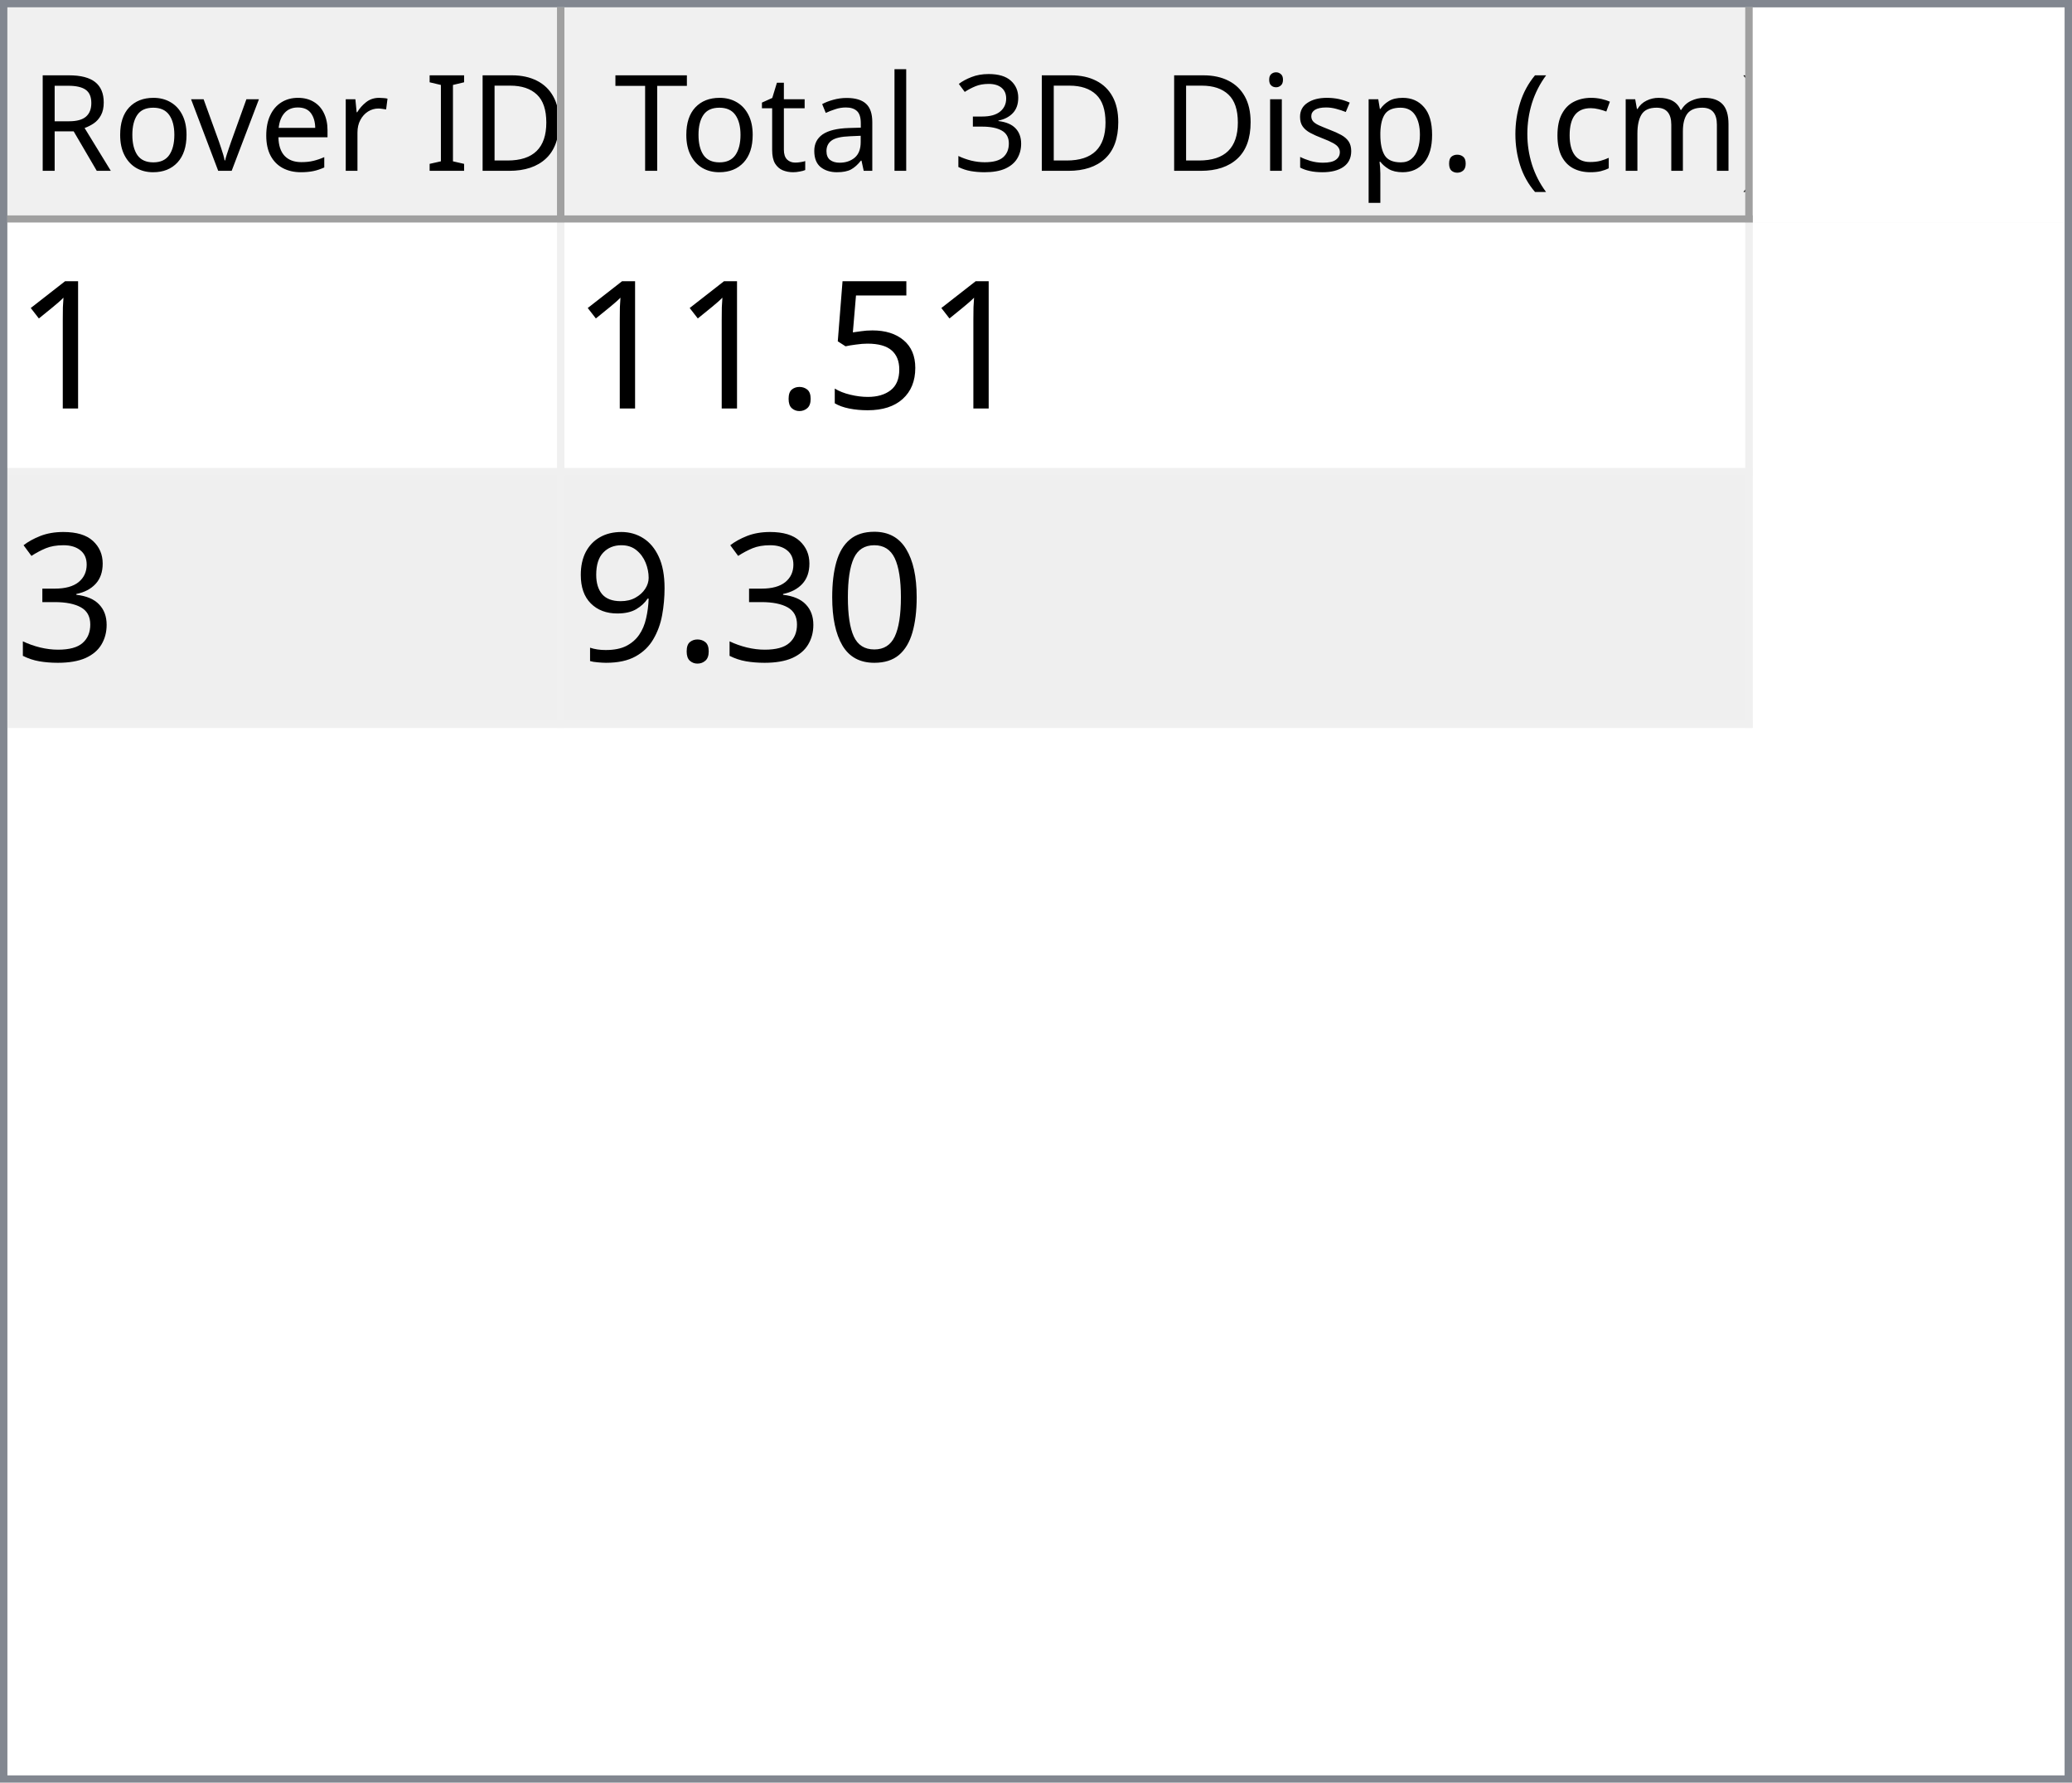
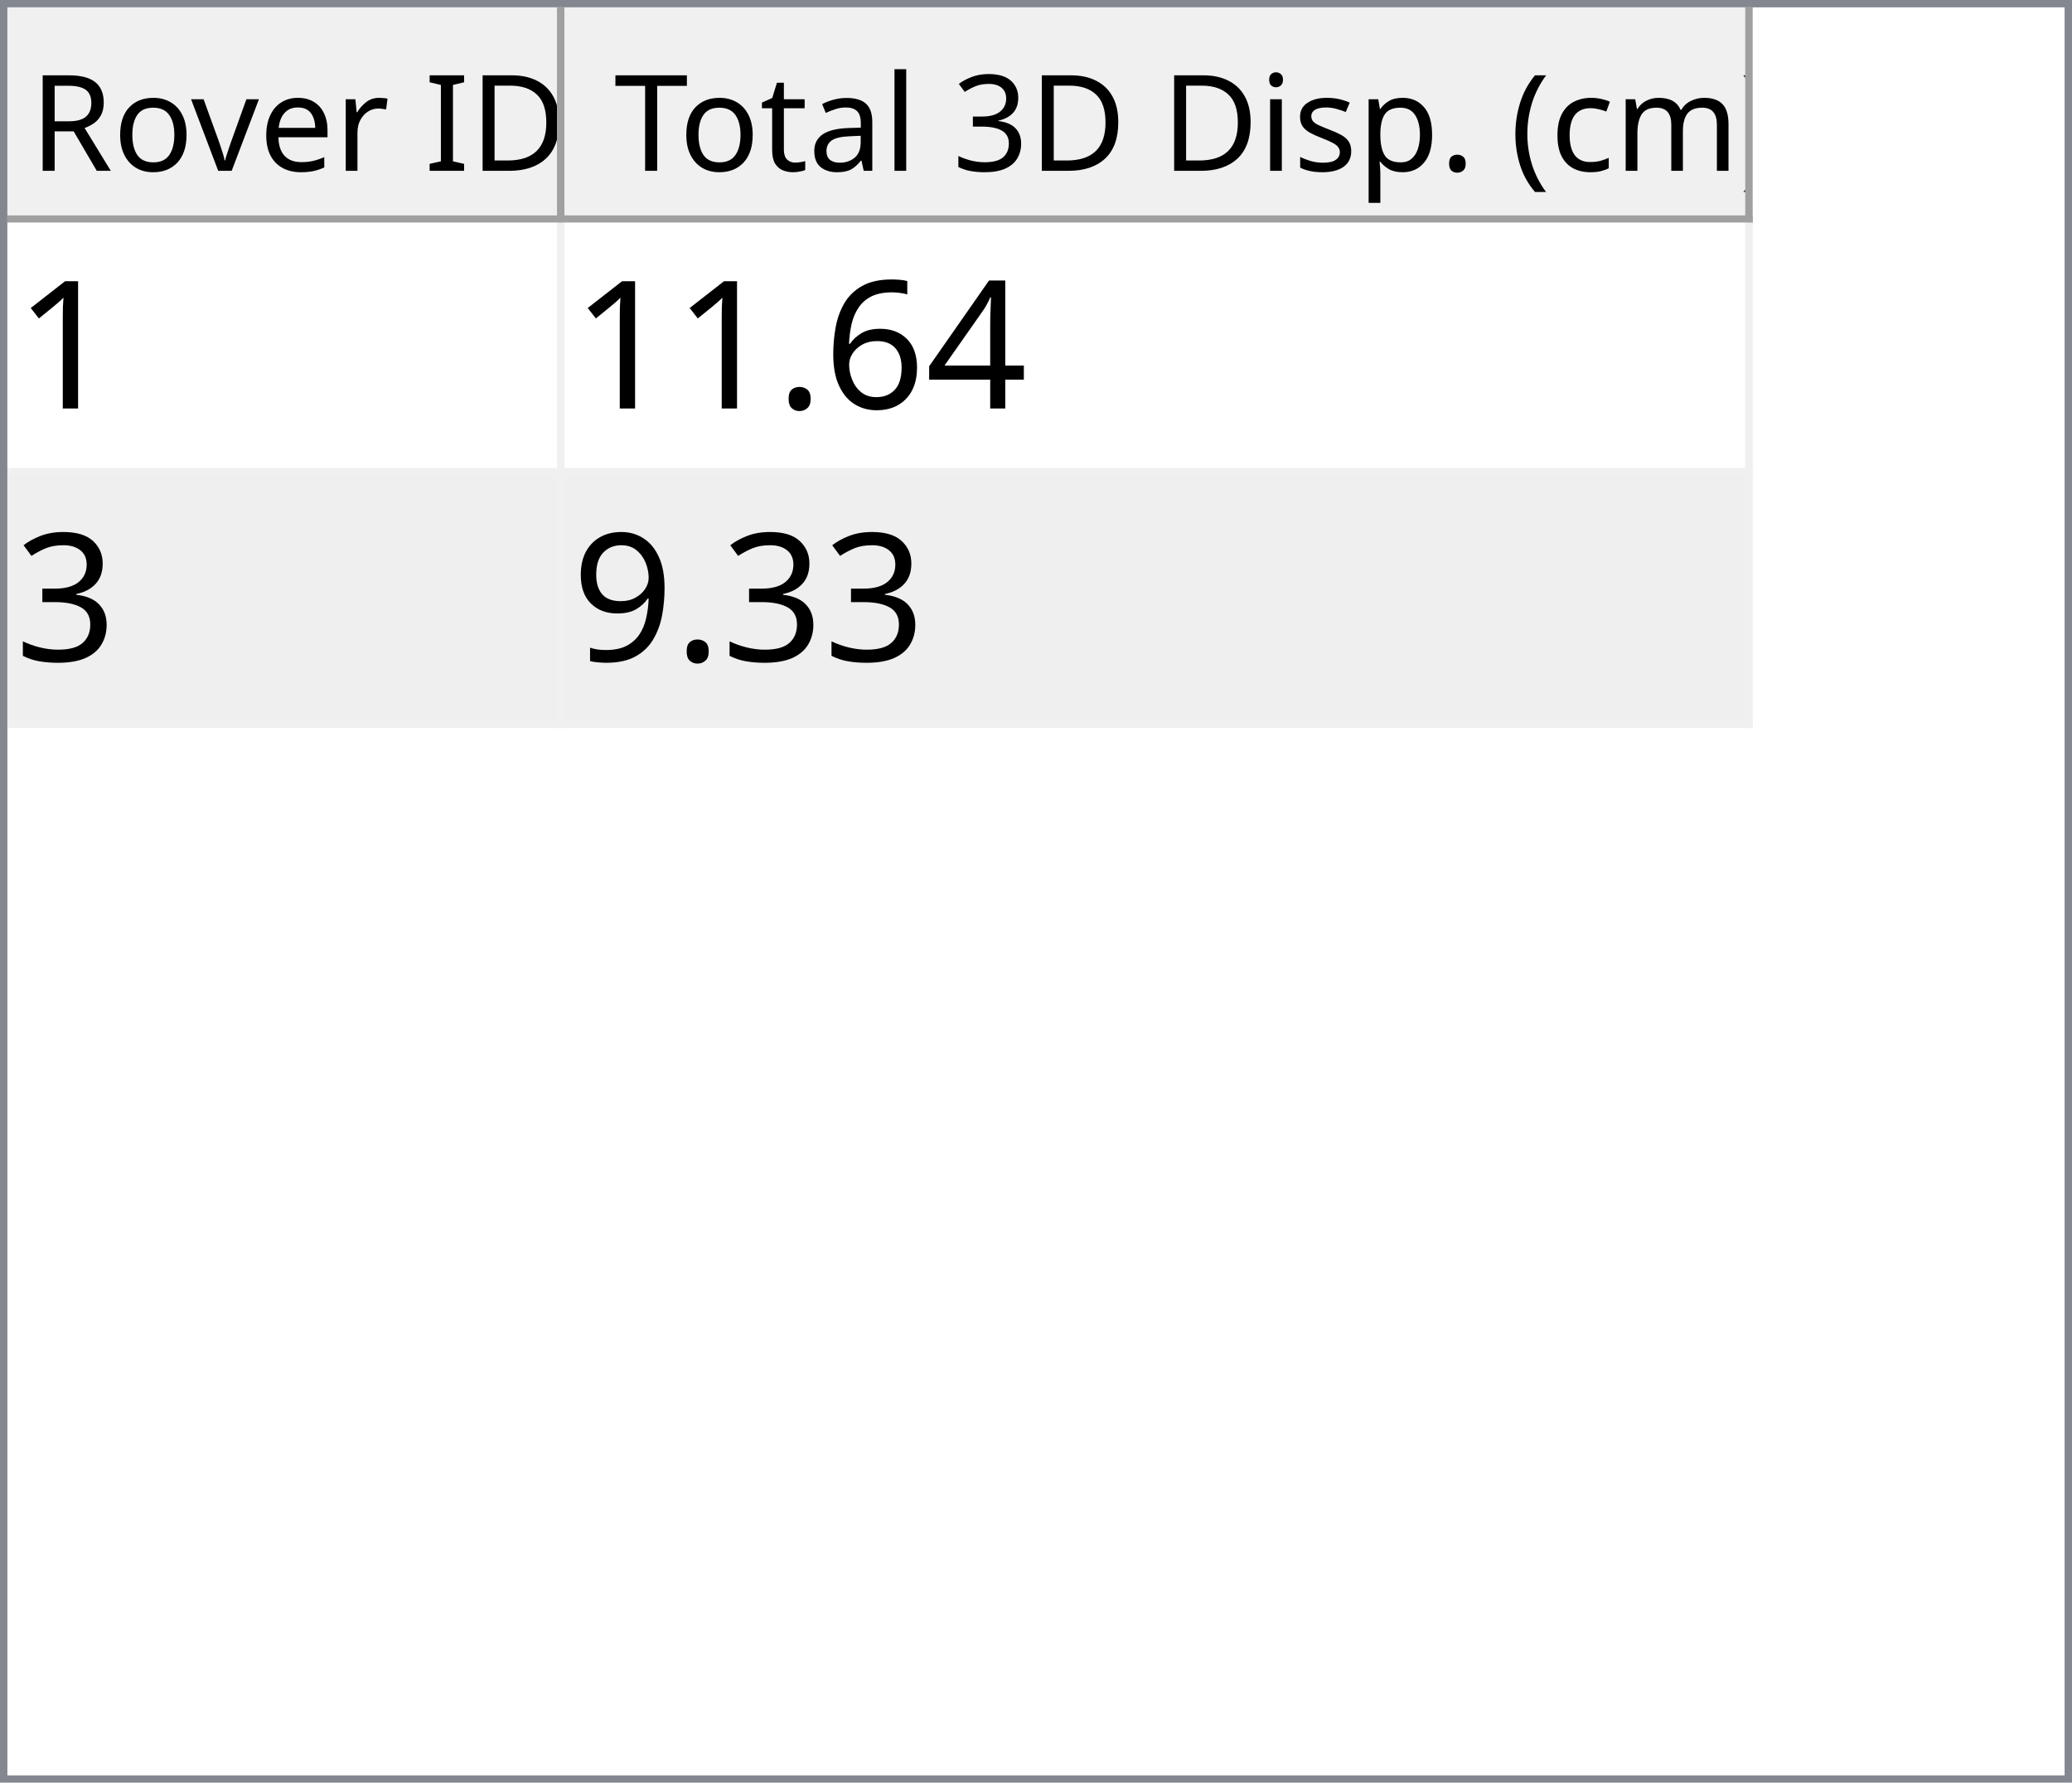
<svg xmlns="http://www.w3.org/2000/svg" style="fill-opacity:1; color-rendering:auto; color-interpolation:auto; text-rendering:auto; stroke:black; stroke-linecap:square; stroke-miterlimit:10; shape-rendering:auto; stroke-opacity:1; fill:black; stroke-dasharray:none; font-weight:normal; stroke-width:1; font-family:'Dialog'; font-style:normal; stroke-linejoin:miter; font-size:12px; stroke-dashoffset:0; image-rendering:auto;" width="279" height="240">
  <defs id="genericDefs" />
  <g>
    <defs id="defs1">
      <clipPath clipPathUnits="userSpaceOnUse" id="clipPath1">
        <path d="M0 0 L279 0 L279 240 L0 240 L0 0 Z" />
      </clipPath>
      <clipPath clipPathUnits="userSpaceOnUse" id="clipPath2">
        <path d="M0 0 L0 240 L279 240 L279 0 Z" />
      </clipPath>
      <clipPath clipPathUnits="userSpaceOnUse" id="clipPath3">
        <path d="M0 0 L0 29 L277 29 L277 0 Z" />
      </clipPath>
      <clipPath clipPathUnits="userSpaceOnUse" id="clipPath4">
        <path d="M0 0 L0 29 L75 29 L75 0 Z" />
      </clipPath>
      <clipPath clipPathUnits="userSpaceOnUse" id="clipPath5">
        <path d="M1 1 L1 28 L74 28 L74 1 Z" />
      </clipPath>
      <clipPath clipPathUnits="userSpaceOnUse" id="clipPath6">
        <path d="M0 0 L0 27 L73 27 L73 0 Z" />
      </clipPath>
      <clipPath clipPathUnits="userSpaceOnUse" id="clipPath7">
        <path d="M-0.5 -0.5 L-0.5 28.5 L74.5 28.5 L74.5 -0.5 Z" />
      </clipPath>
      <clipPath clipPathUnits="userSpaceOnUse" id="clipPath8">
        <path d="M0 0 L0 29 L160 29 L160 0 Z" />
      </clipPath>
      <clipPath clipPathUnits="userSpaceOnUse" id="clipPath9">
        <path d="M1 1 L1 28 L159 28 L159 1 Z" />
      </clipPath>
      <clipPath clipPathUnits="userSpaceOnUse" id="clipPath10">
        <path d="M0 0 L0 27 L158 27 L158 0 Z" />
      </clipPath>
      <clipPath clipPathUnits="userSpaceOnUse" id="clipPath11">
        <path d="M-0.5 -0.5 L-0.5 28.5 L159.5 28.5 L159.5 -0.5 Z" />
      </clipPath>
      <clipPath clipPathUnits="userSpaceOnUse" id="clipPath12">
        <path d="M0 0 L0 209 L277 209 L277 0 Z" />
      </clipPath>
      <clipPath clipPathUnits="userSpaceOnUse" id="clipPath13">
        <path d="M0 0 L0 68 L235 68 L235 0 Z" />
      </clipPath>
      <clipPath clipPathUnits="userSpaceOnUse" id="clipPath14">
        <path d="M-0.5 -0.5 L-0.5 67.5 L234.5 67.5 L234.5 -0.5 Z" />
      </clipPath>
      <clipPath clipPathUnits="userSpaceOnUse" id="clipPath15">
        <path d="M0 0 L0 33 L74 33 L74 0 Z" />
      </clipPath>
      <clipPath clipPathUnits="userSpaceOnUse" id="clipPath16">
        <path d="M0 0 L0 33 L159 33 L159 0 Z" />
      </clipPath>
      <font horiz-adv-x="64.551" id="font1">
        <font-face ascent="107.91" descent="25.098" units-per-em="100" style="font-style:normal; font-family:Segoe UI; font-weight:normal;" />
        <missing-glyph horiz-adv-x="64.551" d="M8.109 0 L8.109 68.266 L56.453 68.266 L56.453 0 L8.109 0 ZM15.328 7.234 L49.219 7.234 L49.219 61.031 L15.328 61.031 L15.328 7.234 Z" />
        <glyph unicode="D" horiz-adv-x="70.117" d="M9.188 0 L9.188 70.016 L28.516 70.016 Q65.531 70.016 65.531 35.891 Q65.531 19.672 55.25 9.836 Q44.969 0 27.734 0 L9.188 0 ZM17.391 62.594 L17.391 7.422 L27.828 7.422 Q41.609 7.422 49.273 14.797 Q56.938 22.172 56.938 35.688 Q56.938 62.594 28.328 62.594 L17.391 62.594 Z" />
        <glyph unicode="I" horiz-adv-x="26.611" d="M17.391 0 L9.188 0 L9.188 70.016 L17.391 70.016 L17.391 0 Z" />
        <glyph unicode=" " horiz-adv-x="27.393" d="" />
        <glyph unicode="r" horiz-adv-x="34.766" d="M34.188 41.891 Q32.078 43.5 28.125 43.5 Q23 43.5 19.555 38.672 Q16.109 33.844 16.109 25.484 L16.109 0 L8.109 0 L8.109 50 L16.109 50 L16.109 39.703 L16.312 39.703 Q18.016 44.969 21.531 47.922 Q25.047 50.875 29.391 50.875 Q32.516 50.875 34.188 50.203 L34.188 41.891 Z" />
        <glyph unicode="e" horiz-adv-x="52.295" d="M48.297 23 L12.984 23 Q13.188 14.656 17.484 10.109 Q21.781 5.562 29.297 5.562 Q37.75 5.562 44.828 11.141 L44.828 3.609 Q38.234 -1.172 27.391 -1.172 Q16.797 -1.172 10.742 5.641 Q4.688 12.453 4.688 24.812 Q4.688 36.469 11.305 43.82 Q17.922 51.172 27.734 51.172 Q37.547 51.172 42.922 44.828 Q48.297 38.484 48.297 27.203 L48.297 23 ZM40.094 29.781 Q40.047 36.719 36.75 40.578 Q33.453 44.438 27.594 44.438 Q21.922 44.438 17.969 40.383 Q14.016 36.328 13.094 29.781 L40.094 29.781 Z" />
        <glyph unicode="v" horiz-adv-x="47.9" d="M47.406 50 L27.484 0 L19.625 0 L0.688 50 L9.469 50 L22.172 13.672 Q23.578 9.672 23.922 6.688 L24.125 6.688 Q24.609 10.453 25.688 13.484 L38.969 50 L47.406 50 Z" />
        <glyph unicode="o" horiz-adv-x="58.594" d="M29 -1.172 Q17.922 -1.172 11.305 5.836 Q4.688 12.844 4.688 24.422 Q4.688 37.016 11.57 44.094 Q18.453 51.172 30.172 51.172 Q41.359 51.172 47.633 44.289 Q53.906 37.406 53.906 25.203 Q53.906 13.234 47.141 6.031 Q40.375 -1.172 29 -1.172 ZM29.594 44.438 Q21.875 44.438 17.383 39.188 Q12.891 33.938 12.891 24.703 Q12.891 15.828 17.43 10.695 Q21.969 5.562 29.594 5.562 Q37.359 5.562 41.531 10.594 Q45.703 15.625 45.703 24.906 Q45.703 34.281 41.531 39.359 Q37.359 44.438 29.594 44.438 Z" />
        <glyph unicode="R" horiz-adv-x="59.814" d="M59.375 0 L49.609 0 L37.891 19.625 Q36.281 22.359 34.766 24.289 Q33.25 26.219 31.664 27.438 Q30.078 28.656 28.25 29.219 Q26.422 29.781 24.125 29.781 L17.391 29.781 L17.391 0 L9.188 0 L9.188 70.016 L30.078 70.016 Q34.672 70.016 38.555 68.867 Q42.438 67.719 45.289 65.375 Q48.141 63.031 49.758 59.547 Q51.375 56.062 51.375 51.375 Q51.375 47.703 50.273 44.656 Q49.172 41.609 47.148 39.211 Q45.125 36.812 42.266 35.133 Q39.406 33.453 35.844 32.516 L35.844 32.328 Q37.594 31.547 38.891 30.547 Q40.188 29.547 41.359 28.18 Q42.531 26.812 43.68 25.078 Q44.828 23.344 46.234 21.047 L59.375 0 ZM17.391 62.594 L17.391 37.203 L28.516 37.203 Q31.594 37.203 34.203 38.133 Q36.812 39.062 38.719 40.797 Q40.625 42.531 41.703 45.047 Q42.781 47.562 42.781 50.688 Q42.781 56.297 39.141 59.445 Q35.5 62.594 28.609 62.594 L17.391 62.594 Z" />
        <glyph unicode=")" horiz-adv-x="30.176" d="M8.297 -15.922 L1.172 -15.922 Q16.406 2.344 16.406 26.812 Q16.406 51.469 1.078 70.016 L8.297 70.016 Q23.531 52.156 23.531 26.703 Q23.531 1.375 8.297 -15.922 Z" />
        <glyph unicode="m" horiz-adv-x="86.133" d="M79.109 0 L71.094 0 L71.094 28.719 Q71.094 37.016 68.531 40.727 Q65.969 44.438 59.906 44.438 Q54.781 44.438 51.195 39.75 Q47.609 35.062 47.609 28.516 L47.609 0 L39.594 0 L39.594 29.688 Q39.594 44.438 28.219 44.438 Q22.953 44.438 19.531 40.016 Q16.109 35.594 16.109 28.516 L16.109 0 L8.109 0 L8.109 50 L16.109 50 L16.109 42.094 L16.312 42.094 Q21.625 51.172 31.844 51.172 Q36.969 51.172 40.773 48.312 Q44.578 45.453 46 40.828 Q51.562 51.172 62.594 51.172 Q79.109 51.172 79.109 30.812 L79.109 0 Z" />
        <glyph unicode="c" horiz-adv-x="46.191" d="M42.188 2.297 Q36.422 -1.172 28.516 -1.172 Q17.828 -1.172 11.258 5.789 Q4.688 12.75 4.688 23.828 Q4.688 36.188 11.766 43.68 Q18.844 51.172 30.672 51.172 Q37.25 51.172 42.281 48.734 L42.281 40.531 Q36.719 44.438 30.375 44.438 Q22.703 44.438 17.797 38.945 Q12.891 33.453 12.891 24.516 Q12.891 15.719 17.508 10.641 Q22.125 5.562 29.891 5.562 Q36.422 5.562 42.188 9.906 L42.188 2.297 Z" />
        <glyph unicode="(" horiz-adv-x="30.176" d="M29.109 -15.922 L21.969 -15.922 Q6.844 1.375 6.844 26.703 Q6.844 52.156 21.969 70.016 L29.203 70.016 Q13.875 51.469 13.875 26.812 Q13.875 2.344 29.109 -15.922 Z" />
        <glyph unicode="." horiz-adv-x="21.68" d="M10.891 -1.078 Q8.641 -1.078 7.055 0.539 Q5.469 2.156 5.469 4.391 Q5.469 6.641 7.055 8.273 Q8.641 9.906 10.891 9.906 Q13.188 9.906 14.797 8.273 Q16.406 6.641 16.406 4.391 Q16.406 2.156 14.797 0.539 Q13.188 -1.078 10.891 -1.078 Z" />
        <glyph unicode="p" horiz-adv-x="58.789" d="M16.312 7.234 L16.109 7.234 L16.109 -23 L8.109 -23 L8.109 50 L16.109 50 L16.109 41.219 L16.312 41.219 Q22.219 51.172 33.594 51.172 Q43.266 51.172 48.688 44.461 Q54.109 37.75 54.109 26.469 Q54.109 13.922 48 6.375 Q41.891 -1.172 31.297 -1.172 Q21.578 -1.172 16.312 7.234 ZM16.109 27.391 L16.109 20.406 Q16.109 14.203 20.141 9.883 Q24.172 5.562 30.375 5.562 Q37.641 5.562 41.773 11.133 Q45.906 16.703 45.906 26.609 Q45.906 34.969 42.047 39.703 Q38.188 44.438 31.594 44.438 Q24.609 44.438 20.359 39.578 Q16.109 34.719 16.109 27.391 Z" />
        <glyph unicode="s" horiz-adv-x="42.432" d="M5.078 1.812 L5.078 10.406 Q11.625 5.562 19.484 5.562 Q30.031 5.562 30.031 12.594 Q30.031 14.594 29.125 15.992 Q28.219 17.391 26.68 18.461 Q25.141 19.531 23.07 20.383 Q21 21.234 18.609 22.172 Q15.281 23.484 12.766 24.828 Q10.25 26.172 8.57 27.859 Q6.891 29.547 6.031 31.695 Q5.172 33.844 5.172 36.719 Q5.172 40.234 6.789 42.945 Q8.406 45.656 11.086 47.484 Q13.766 49.312 17.211 50.242 Q20.656 51.172 24.312 51.172 Q30.812 51.172 35.938 48.922 L35.938 40.828 Q30.422 44.438 23.25 44.438 Q21 44.438 19.195 43.922 Q17.391 43.406 16.094 42.477 Q14.797 41.547 14.086 40.258 Q13.375 38.969 13.375 37.406 Q13.375 35.453 14.086 34.133 Q14.797 32.812 16.164 31.789 Q17.531 30.766 19.484 29.938 Q21.438 29.109 23.922 28.125 Q27.25 26.859 29.883 25.516 Q32.516 24.172 34.375 22.484 Q36.234 20.797 37.234 18.602 Q38.234 16.406 38.234 13.375 Q38.234 9.672 36.602 6.938 Q34.969 4.203 32.234 2.398 Q29.5 0.594 25.93 -0.289 Q22.359 -1.172 18.453 -1.172 Q10.75 -1.172 5.078 1.812 Z" />
        <glyph unicode="i" horiz-adv-x="24.219" d="M12.203 62.703 Q10.062 62.703 8.547 64.164 Q7.031 65.625 7.031 67.875 Q7.031 70.125 8.547 71.609 Q10.062 73.094 12.203 73.094 Q14.406 73.094 15.945 71.609 Q17.484 70.125 17.484 67.875 Q17.484 65.719 15.945 64.211 Q14.406 62.703 12.203 62.703 ZM16.109 0 L8.109 0 L8.109 50 L16.109 50 L16.109 0 Z" />
        <glyph unicode="3" horiz-adv-x="53.906" d="M46.531 19.828 Q46.531 15.094 44.75 11.211 Q42.969 7.328 39.719 4.57 Q36.469 1.812 31.93 0.297 Q27.391 -1.219 21.922 -1.219 Q11.922 -1.219 6 2.594 L6 11.188 Q13.094 5.609 22.219 5.609 Q25.875 5.609 28.828 6.539 Q31.781 7.469 33.906 9.227 Q36.031 10.984 37.18 13.477 Q38.328 15.969 38.328 19.094 Q38.328 32.812 18.797 32.812 L12.984 32.812 L12.984 39.594 L18.5 39.594 Q35.797 39.594 35.797 52.484 Q35.797 64.406 22.609 64.406 Q15.188 64.406 8.688 59.422 L8.688 67.188 Q15.375 71.188 24.609 71.188 Q29 71.188 32.57 69.969 Q36.141 68.75 38.68 66.555 Q41.219 64.359 42.609 61.281 Q44 58.203 44 54.5 Q44 40.672 30.031 36.719 L30.031 36.531 Q33.594 36.141 36.625 34.797 Q39.656 33.453 41.852 31.305 Q44.047 29.156 45.289 26.25 Q46.531 23.344 46.531 19.828 Z" />
        <glyph unicode="l" horiz-adv-x="24.219" d="M16.109 0 L8.109 0 L8.109 74.031 L16.109 74.031 L16.109 0 Z" />
        <glyph unicode="a" horiz-adv-x="50.879" d="M43.891 0 L35.891 0 L35.891 7.812 L35.688 7.812 Q30.469 -1.172 20.312 -1.172 Q12.844 -1.172 8.617 2.781 Q4.391 6.734 4.391 13.281 Q4.391 27.297 20.906 29.594 L35.891 31.688 Q35.891 44.438 25.594 44.438 Q16.547 44.438 9.281 38.281 L9.281 46.484 Q16.656 51.172 26.266 51.172 Q43.891 51.172 43.891 32.516 L43.891 0 ZM35.891 25.297 L23.828 23.641 Q18.266 22.859 15.43 20.875 Q12.594 18.891 12.594 13.875 Q12.594 10.203 15.211 7.883 Q17.828 5.562 22.172 5.562 Q28.125 5.562 32.008 9.742 Q35.891 13.922 35.891 20.312 L35.891 25.297 Z" />
        <glyph unicode="t" horiz-adv-x="33.887" d="M31.297 0.484 Q28.469 -1.078 23.828 -1.078 Q10.688 -1.078 10.688 13.578 L10.688 43.172 L2.094 43.172 L2.094 50 L10.688 50 L10.688 62.203 L18.703 64.797 L18.703 50 L31.297 50 L31.297 43.172 L18.703 43.172 L18.703 14.984 Q18.703 9.969 20.414 7.82 Q22.125 5.672 26.078 5.672 Q29.109 5.672 31.297 7.328 L31.297 0.484 Z" />
        <glyph unicode="T" horiz-adv-x="52.393" d="M50.594 62.594 L30.375 62.594 L30.375 0 L22.172 0 L22.172 62.594 L2 62.594 L2 70.016 L50.594 70.016 L50.594 62.594 Z" />
      </font>
      <font horiz-adv-x="75.0" id="font2">
        <font-face ascent="100.537" descent="21.973" units-per-em="100" style="font-style:normal; font-family:sans-serif; font-weight:normal;" />
        <missing-glyph horiz-adv-x="75.0" d="M12.5 0 L12.5 62.5 L62.5 62.5 L62.5 0 L12.5 0 ZM14.062 1.562 L60.938 1.562 L60.938 60.938 L14.062 60.938 L14.062 1.562 Z" />
        <glyph unicode="1" horiz-adv-x="55.615" d="M37.25 0 L28.469 0 L28.469 56 Q25.297 52.984 20.141 49.953 Q14.984 46.922 10.891 45.406 L10.891 53.906 Q18.266 57.375 23.781 62.305 Q29.297 67.234 31.594 71.875 L37.25 71.875 L37.25 0 Z" />
-         <glyph unicode="5" horiz-adv-x="55.615" d="M4.156 18.75 L13.375 19.531 Q14.406 12.797 18.141 9.398 Q21.875 6 27.156 6 Q33.5 6 37.891 10.789 Q42.281 15.578 42.281 23.484 Q42.281 31 38.062 35.352 Q33.844 39.703 27 39.703 Q22.75 39.703 19.336 37.773 Q15.922 35.844 13.969 32.766 L5.719 33.844 L12.641 70.609 L48.25 70.609 L48.25 62.203 L19.672 62.203 L15.828 42.969 Q22.266 47.469 29.344 47.469 Q38.719 47.469 45.164 40.969 Q51.609 34.469 51.609 24.266 Q51.609 14.547 45.953 7.469 Q39.062 -1.219 27.156 -1.219 Q17.391 -1.219 11.211 4.25 Q5.031 9.719 4.156 18.75 Z" />
+         <glyph unicode="4" horiz-adv-x="55.615" d="M32.328 0 L32.328 17.141 L1.266 17.141 L1.266 25.203 L33.938 71.578 L41.109 71.578 L41.109 25.203 L50.781 25.203 L50.781 17.141 L41.109 17.141 L41.109 0 L32.328 0 ZM32.328 25.203 L32.328 57.469 L9.906 25.203 L32.328 25.203 Z" />
+         <glyph unicode="6" horiz-adv-x="55.615" d="M49.75 54.047 L41.016 53.375 Q39.844 58.547 37.703 60.891 Q34.125 64.656 28.906 64.656 Q24.703 64.656 21.531 62.312 Q17.391 59.281 14.992 53.469 Q12.594 47.656 12.5 36.922 Q15.672 41.75 20.266 44.094 Q24.859 46.438 29.891 46.438 Q38.672 46.438 44.852 39.969 Q51.031 33.5 51.031 23.25 Q51.031 16.5 48.125 10.719 Q45.219 4.938 40.141 1.859 Q35.062 -1.219 28.609 -1.219 Q17.625 -1.219 10.695 6.859 Q3.766 14.938 3.766 33.5 Q3.766 54.25 11.422 63.672 Q18.109 71.875 29.438 71.875 Q37.891 71.875 43.289 67.141 Q48.688 62.406 49.75 54.047 ZM13.875 23.188 Q13.875 18.656 15.797 14.508 Q17.719 10.359 21.188 8.18 Q24.656 6 28.469 6 Q34.031 6 38.039 10.492 Q42.047 14.984 42.047 22.703 Q42.047 30.125 38.086 34.398 Q34.125 38.672 28.125 38.672 Q22.172 38.672 18.023 34.398 Q13.875 30.125 13.875 23.188 Z" />
        <glyph unicode="." horiz-adv-x="27.783" d="M9.078 0 L9.078 10.016 L19.094 10.016 L19.094 0 L9.078 0 Z" />
        <glyph unicode="3" horiz-adv-x="55.615" d="M4.203 18.891 L12.984 20.062 Q14.5 12.594 18.141 9.297 Q21.781 6 27 6 Q33.203 6 37.477 10.297 Q41.75 14.594 41.75 20.953 Q41.75 27 37.797 30.93 Q33.844 34.859 27.734 34.859 Q25.25 34.859 21.531 33.891 L22.516 41.609 Q23.391 41.5 23.922 41.5 Q29.547 41.5 34.039 44.43 Q38.531 47.359 38.531 53.469 Q38.531 58.297 35.258 61.477 Q31.984 64.656 26.812 64.656 Q21.688 64.656 18.266 61.43 Q14.844 58.203 13.875 51.766 L5.078 53.328 Q6.688 62.156 12.398 67.016 Q18.109 71.875 26.609 71.875 Q32.469 71.875 37.398 69.359 Q42.328 66.844 44.945 62.5 Q47.562 58.156 47.562 53.266 Q47.562 48.641 45.07 44.828 Q42.578 41.016 37.703 38.766 Q44.047 37.312 47.562 32.695 Q51.078 28.078 51.078 21.141 Q51.078 11.766 44.242 5.25 Q37.406 -1.266 26.953 -1.266 Q17.531 -1.266 11.305 4.352 Q5.078 9.969 4.203 18.891 Z" />
-         <glyph unicode="0" horiz-adv-x="55.615" d="M4.156 35.297 Q4.156 48 6.766 55.742 Q9.375 63.484 14.523 67.68 Q19.672 71.875 27.484 71.875 Q33.25 71.875 37.594 69.555 Q41.938 67.234 44.773 62.867 Q47.609 58.5 49.219 52.227 Q50.828 45.953 50.828 35.297 Q50.828 22.703 48.242 14.969 Q45.656 7.234 40.508 3.008 Q35.359 -1.219 27.484 -1.219 Q17.141 -1.219 11.234 6.203 Q4.156 15.141 4.156 35.297 ZM13.188 35.297 Q13.188 17.672 17.312 11.836 Q21.438 6 27.484 6 Q33.547 6 37.672 11.859 Q41.797 17.719 41.797 35.297 Q41.797 52.984 37.672 58.789 Q33.547 64.594 27.391 64.594 Q21.344 64.594 17.719 59.469 Q13.188 52.938 13.188 35.297 Z" />
        <glyph unicode="9" horiz-adv-x="55.615" d="M5.469 16.547 L13.922 17.328 Q14.984 11.375 18.016 8.688 Q21.047 6 25.781 6 Q29.828 6 32.883 7.859 Q35.938 9.719 37.891 12.82 Q39.844 15.922 41.164 21.195 Q42.484 26.469 42.484 31.938 Q42.484 32.516 42.438 33.688 Q39.797 29.5 35.234 26.883 Q30.672 24.266 25.344 24.266 Q16.453 24.266 10.305 30.711 Q4.156 37.156 4.156 47.703 Q4.156 58.594 10.578 65.234 Q17 71.875 26.656 71.875 Q33.641 71.875 39.43 68.117 Q45.219 64.359 48.219 57.398 Q51.219 50.438 51.219 37.25 Q51.219 23.531 48.242 15.406 Q45.266 7.281 39.383 3.031 Q33.5 -1.219 25.594 -1.219 Q17.188 -1.219 11.867 3.445 Q6.547 8.109 5.469 16.547 ZM41.453 48.141 Q41.453 55.719 37.43 60.156 Q33.406 64.594 27.734 64.594 Q21.875 64.594 17.531 59.812 Q13.188 55.031 13.188 47.406 Q13.188 40.578 17.312 36.305 Q21.438 32.031 27.484 32.031 Q33.594 32.031 37.523 36.305 Q41.453 40.578 41.453 48.141 Z" />
      </font>
    </defs>
    <g style="fill:white; stroke:white;">
      <rect x="0" y="0" width="279" style="clip-path:url(#clipPath1); stroke:none;" height="240" />
    </g>
    <g style="fill:white; text-rendering:optimizeSpeed; color-rendering:optimizeSpeed; image-rendering:optimizeSpeed; shape-rendering:crispEdges; stroke:white; color-interpolation:sRGB;">
      <rect x="0" width="279" height="240" y="0" style="stroke:none;" />
      <path style="stroke:none;" d="M0 240 L279 240 L279 0 L0 0 Z" />
    </g>
    <g style="fill:rgb(240,240,240); font-size:18px; font-family:'Segoe UI'; stroke:rgb(240,240,240);">
      <rect x="0" y="0" width="279" style="clip-path:url(#clipPath2); stroke:none;" height="240" />
    </g>
    <g style="fill:rgb(130,135,144); font-size:18px; font-family:'Segoe UI'; stroke:rgb(130,135,144);">
      <path d="M0 0 L279 0 L279 240 L0 240 L0 0 ZM1 1 L278 1 L278 239 L1 239 L1 1 Z" style="fill-rule:evenodd; clip-path:url(#clipPath2); stroke:none;" />
    </g>
    <g style="fill:white; font-size:18px; font-family:'Segoe UI'; stroke:white;" transform="translate(1,1)">
      <rect x="0" y="0" width="277" style="clip-path:url(#clipPath3); stroke:none;" height="29" />
    </g>
    <g style="fill:rgb(240,240,240); font-size:18px; font-family:'Segoe UI'; stroke:rgb(240,240,240);" transform="translate(1,1)">
      <rect x="0" y="0" width="75" style="clip-path:url(#clipPath4); stroke:none;" height="29" />
    </g>
    <g style="font-family:'Segoe UI'; font-size:18px;" transform="translate(2,2)">
      <text x="2" xml:space="preserve" y="21" style="clip-path:url(#clipPath6); stroke:none;">Rover ID</text>
    </g>
    <g transform="translate(1.5,1.5)" style="fill:rgb(160,160,160); font-size:18px; font-family:'Segoe UI'; stroke:rgb(160,160,160); stroke-linejoin:bevel;">
      <line x1="74" x2="74" y1="0" style="fill:none; clip-path:url(#clipPath7);" y2="28" />
    </g>
    <g transform="matrix(1,0,0,1,1,1) translate(0.5,0.5)" style="fill:rgb(160,160,160); font-size:18px; font-family:'Segoe UI'; stroke:rgb(160,160,160); stroke-linejoin:bevel;">
      <line x1="0" x2="74" y1="28" style="fill:none; clip-path:url(#clipPath7);" y2="28" />
    </g>
    <g style="fill:rgb(240,240,240); font-size:18px; font-family:'Segoe UI'; stroke:rgb(240,240,240);" transform="translate(76,1)">
      <rect x="0" y="0" width="160" style="clip-path:url(#clipPath8); stroke:none;" height="29" />
    </g>
    <g style="font-family:'Segoe UI'; font-size:18px;" transform="translate(77,2)">
      <text x="1" xml:space="preserve" y="21" style="clip-path:url(#clipPath10); stroke:none;"> Total 3D Disp. (cm)</text>
    </g>
    <g transform="translate(76.5,1.5)" style="fill:rgb(160,160,160); font-size:18px; font-family:'Segoe UI'; stroke:rgb(160,160,160); stroke-linejoin:bevel;">
      <line x1="159" x2="159" y1="0" style="fill:none; clip-path:url(#clipPath11);" y2="28" />
    </g>
    <g transform="matrix(1,0,0,1,76,1) translate(0.5,0.5)" style="fill:rgb(160,160,160); font-size:18px; font-family:'Segoe UI'; stroke:rgb(160,160,160); stroke-linejoin:bevel;">
      <line x1="0" x2="159" y1="28" style="fill:none; clip-path:url(#clipPath11);" y2="28" />
    </g>
    <g style="fill:white; font-size:18px; font-family:'Segoe UI'; stroke:white;" transform="translate(1,30)">
      <rect x="0" y="0" width="277" style="clip-path:url(#clipPath12); stroke:none;" height="209" />
    </g>
    <g style="fill:rgb(240,240,240); font-size:24px; font-family:sans-serif; stroke:rgb(240,240,240);" transform="translate(1,30)">
      <rect x="0" y="0" width="235" style="clip-path:url(#clipPath13); stroke:none;" height="68" />
      <line transform="translate(0.5,0.5)" x1="0" x2="234" y1="33" style="clip-path:url(#clipPath14); fill:none; stroke-linejoin:bevel;" y2="33" />
    </g>
    <g transform="matrix(1,0,0,1,1,30) translate(0.5,0.5)" style="fill:rgb(240,240,240); font-size:24px; font-family:sans-serif; stroke:rgb(240,240,240); stroke-linejoin:bevel;">
      <line x1="0" x2="234" y1="67" style="fill:none; clip-path:url(#clipPath14);" y2="67" />
    </g>
    <g transform="matrix(1,0,0,1,1,30) translate(0.5,0.5)" style="fill:rgb(240,240,240); font-size:24px; font-family:sans-serif; stroke:rgb(240,240,240); stroke-linejoin:bevel;">
      <line x1="74" x2="74" y1="0" style="fill:none; clip-path:url(#clipPath14);" y2="67" />
    </g>
    <g transform="matrix(1,0,0,1,1,30) translate(0.5,0.5)" style="fill:rgb(240,240,240); font-size:24px; font-family:sans-serif; stroke:rgb(240,240,240); stroke-linejoin:bevel;">
      <line x1="234" x2="234" y1="0" style="fill:none; clip-path:url(#clipPath14);" y2="67" />
    </g>
    <g style="fill:white; font-size:24px; font-family:sans-serif; stroke:white;" transform="matrix(1,0,0,1,1,30)">
      <rect x="0" y="0" width="74" style="clip-path:url(#clipPath15); stroke:none;" height="33" />
      <text x="1" y="25" style="fill:black; clip-path:url(#clipPath15); stroke:none;" xml:space="preserve">1</text>
    </g>
    <g style="fill:white; font-size:24px; font-family:sans-serif; stroke:white;" transform="matrix(1,0,0,1,1,30) translate(75,0)">
      <rect x="0" y="0" width="159" style="clip-path:url(#clipPath16); stroke:none;" height="33" />
-       <text x="1" y="25" style="fill:black; clip-path:url(#clipPath16); stroke:none;" xml:space="preserve">11.51</text>
+       <text x="1" y="25" style="fill:black; clip-path:url(#clipPath16); stroke:none;" xml:space="preserve">11.64</text>
    </g>
    <g style="fill:rgb(239,239,239); font-size:24px; font-family:sans-serif; stroke:rgb(239,239,239);" transform="matrix(1,0,0,1,1,30) translate(0,34)">
      <rect x="0" y="0" width="74" style="clip-path:url(#clipPath15); stroke:none;" height="33" />
      <text x="1" y="25" style="fill:black; clip-path:url(#clipPath15); stroke:none;" xml:space="preserve">3</text>
    </g>
    <g style="fill:rgb(239,239,239); font-size:24px; font-family:sans-serif; stroke:rgb(239,239,239);" transform="matrix(1,0,0,1,1,30) translate(75,34)">
      <rect x="0" y="0" width="159" style="clip-path:url(#clipPath16); stroke:none;" height="33" />
-       <text x="1" y="25" style="fill:black; clip-path:url(#clipPath16); stroke:none;" xml:space="preserve">9.30</text>
+       <text x="1" y="25" style="fill:black; clip-path:url(#clipPath16); stroke:none;" xml:space="preserve">9.33</text>
    </g>
  </g>
</svg>
